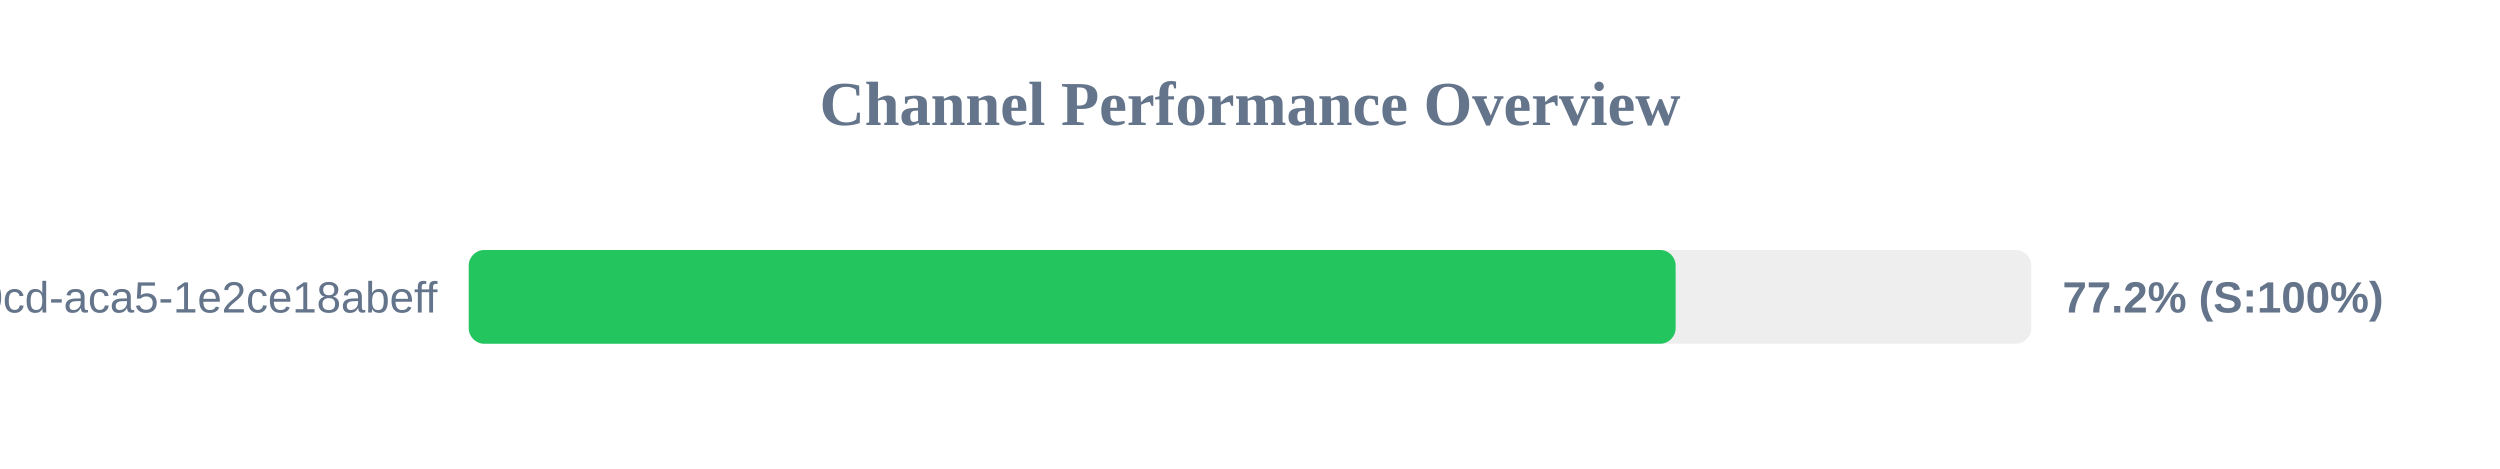
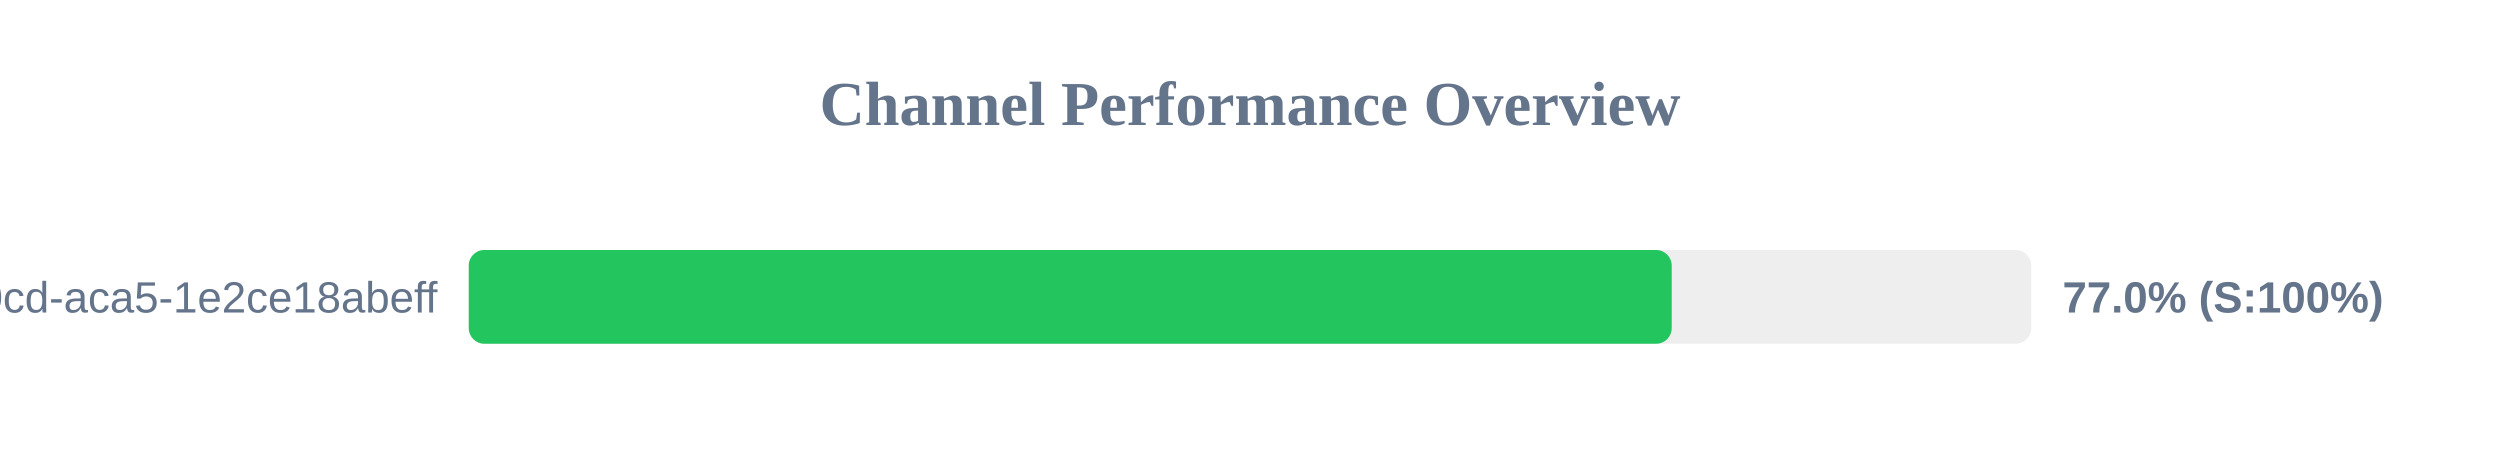
<svg xmlns="http://www.w3.org/2000/svg" width="800" height="150" version="1.1">
  <style>
        .row { font: 14px Arial; fill: #64748b; }
        .score { font: bold 14px Arial; fill: #64748b; }
    </style>
  <text x="400" y="40" text-anchor="middle" font-size="20px" font-weight="bold" fill="#64748b">Channel Performance Overview</text>
  <rect x="150" y="80" width="500" height="30" fill="#eee" rx="5" />
-   <rect x="150" y="80" width="386.2" height="30" fill="#22c55e" rx="5" />
+   <rect x="150" y="80" width="384.95" height="30" fill="#22c55e" rx="5" />
  <text x="140" y="100" text-anchor="end" class="row">?uuid=ebbeef45-0fd8-40cd-aca5-1e2ce18abeff</text>
-   <text x="660" y="100" text-anchor="start" class="score">77.2% (S:100%)</text>
+   <text x="660" y="100" text-anchor="start" class="score">77.0% (S:100%)</text>
</svg>
